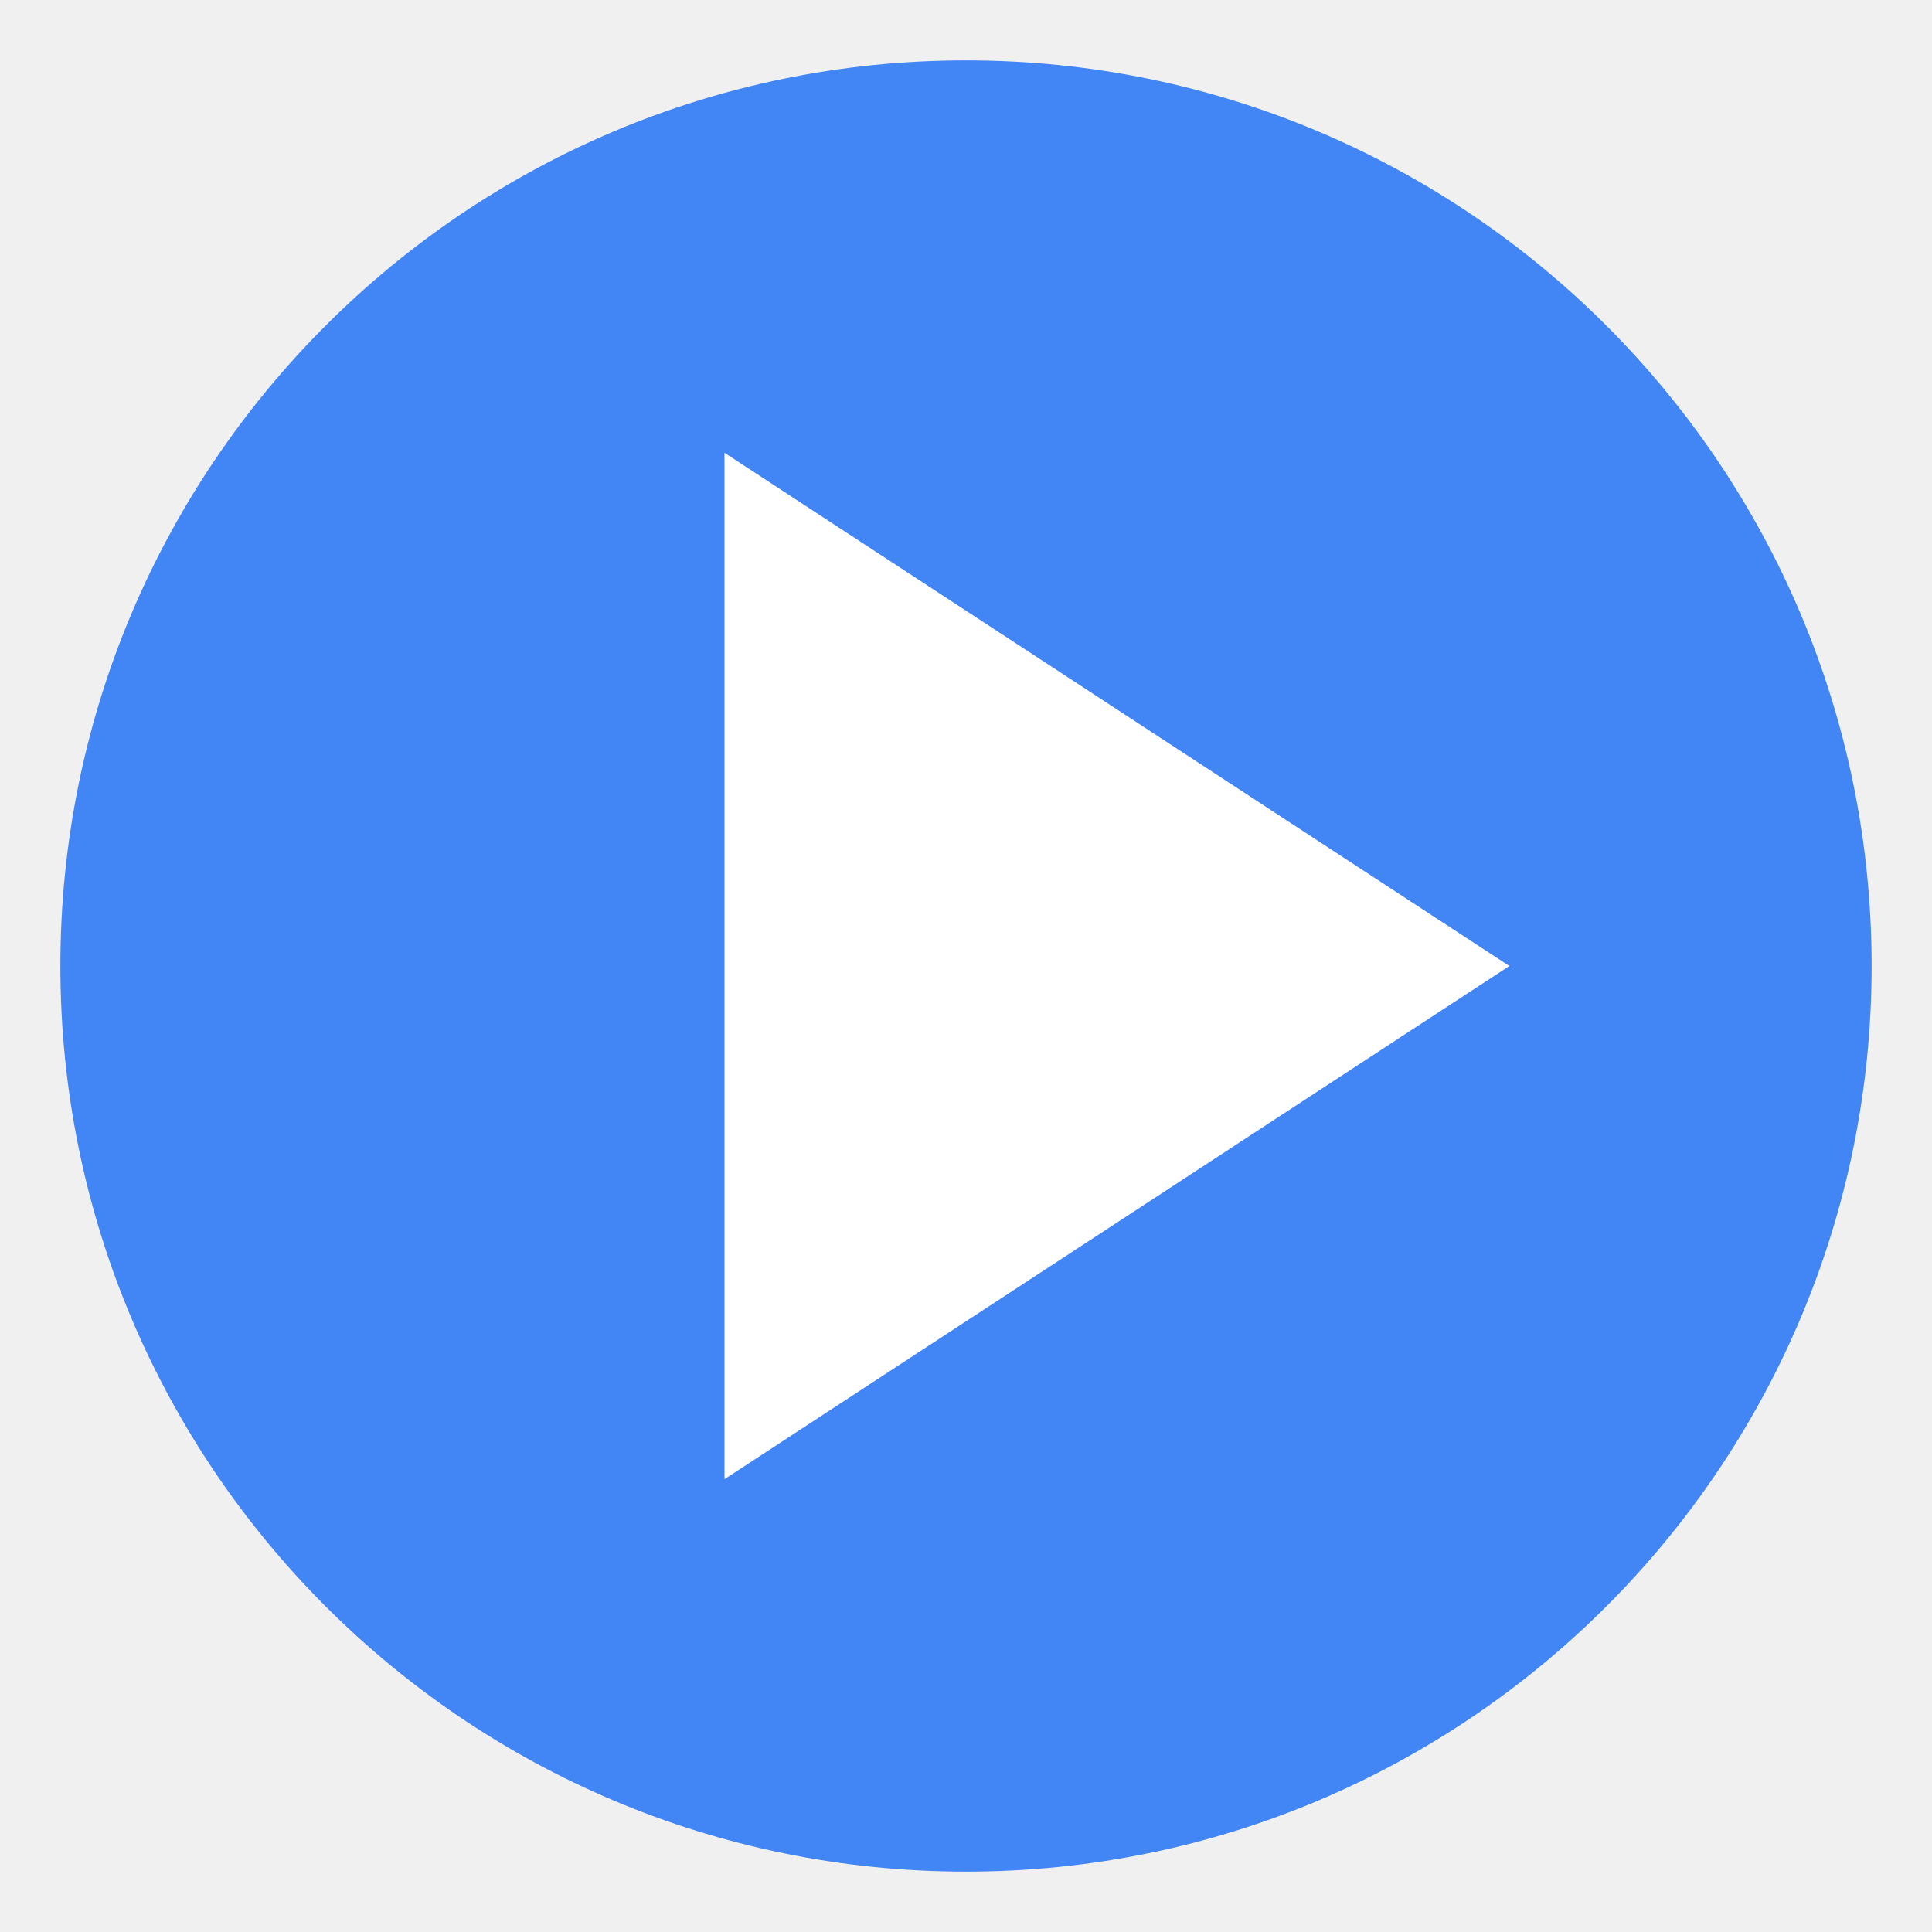
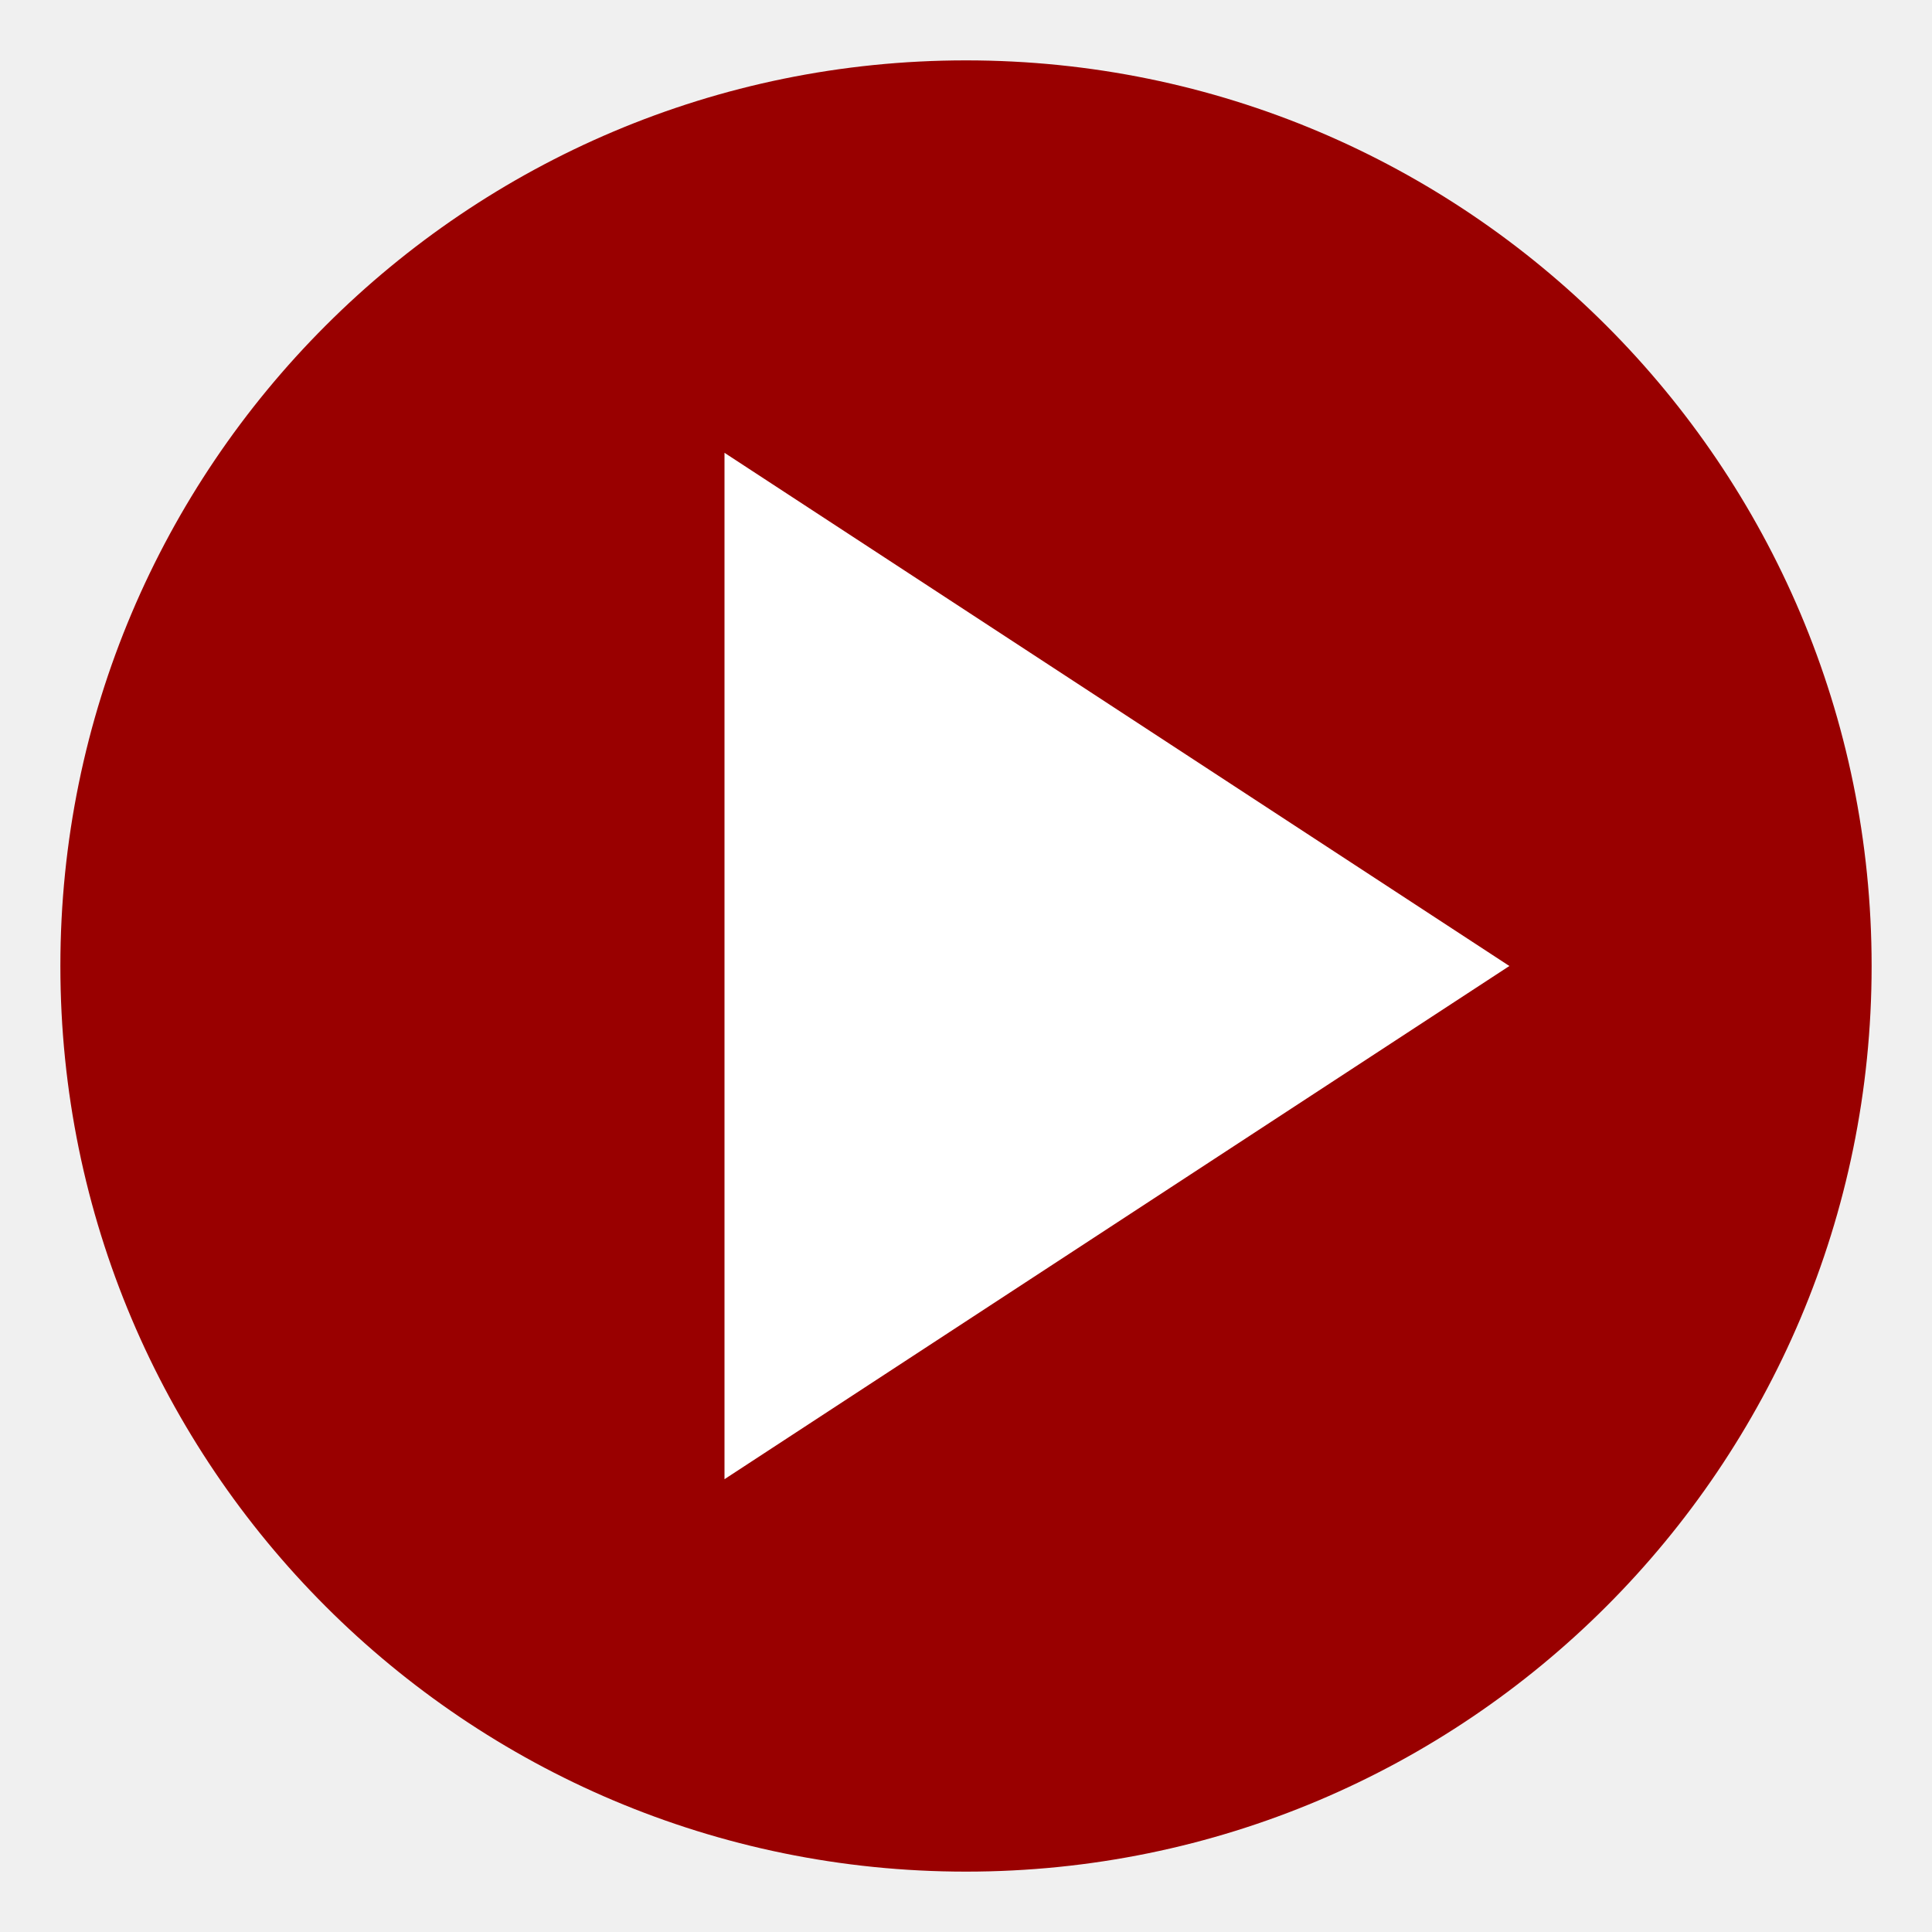
<svg xmlns="http://www.w3.org/2000/svg" viewBox="0 0 128 128">
-   <circle cx="64" cy="64" r="60" fill="#4285F4" />
+   <circle cx="64" cy="64" r="60" fill="#990000" />
  <polygon points="48,30 48,98 100,64" fill="white" />
</svg>
